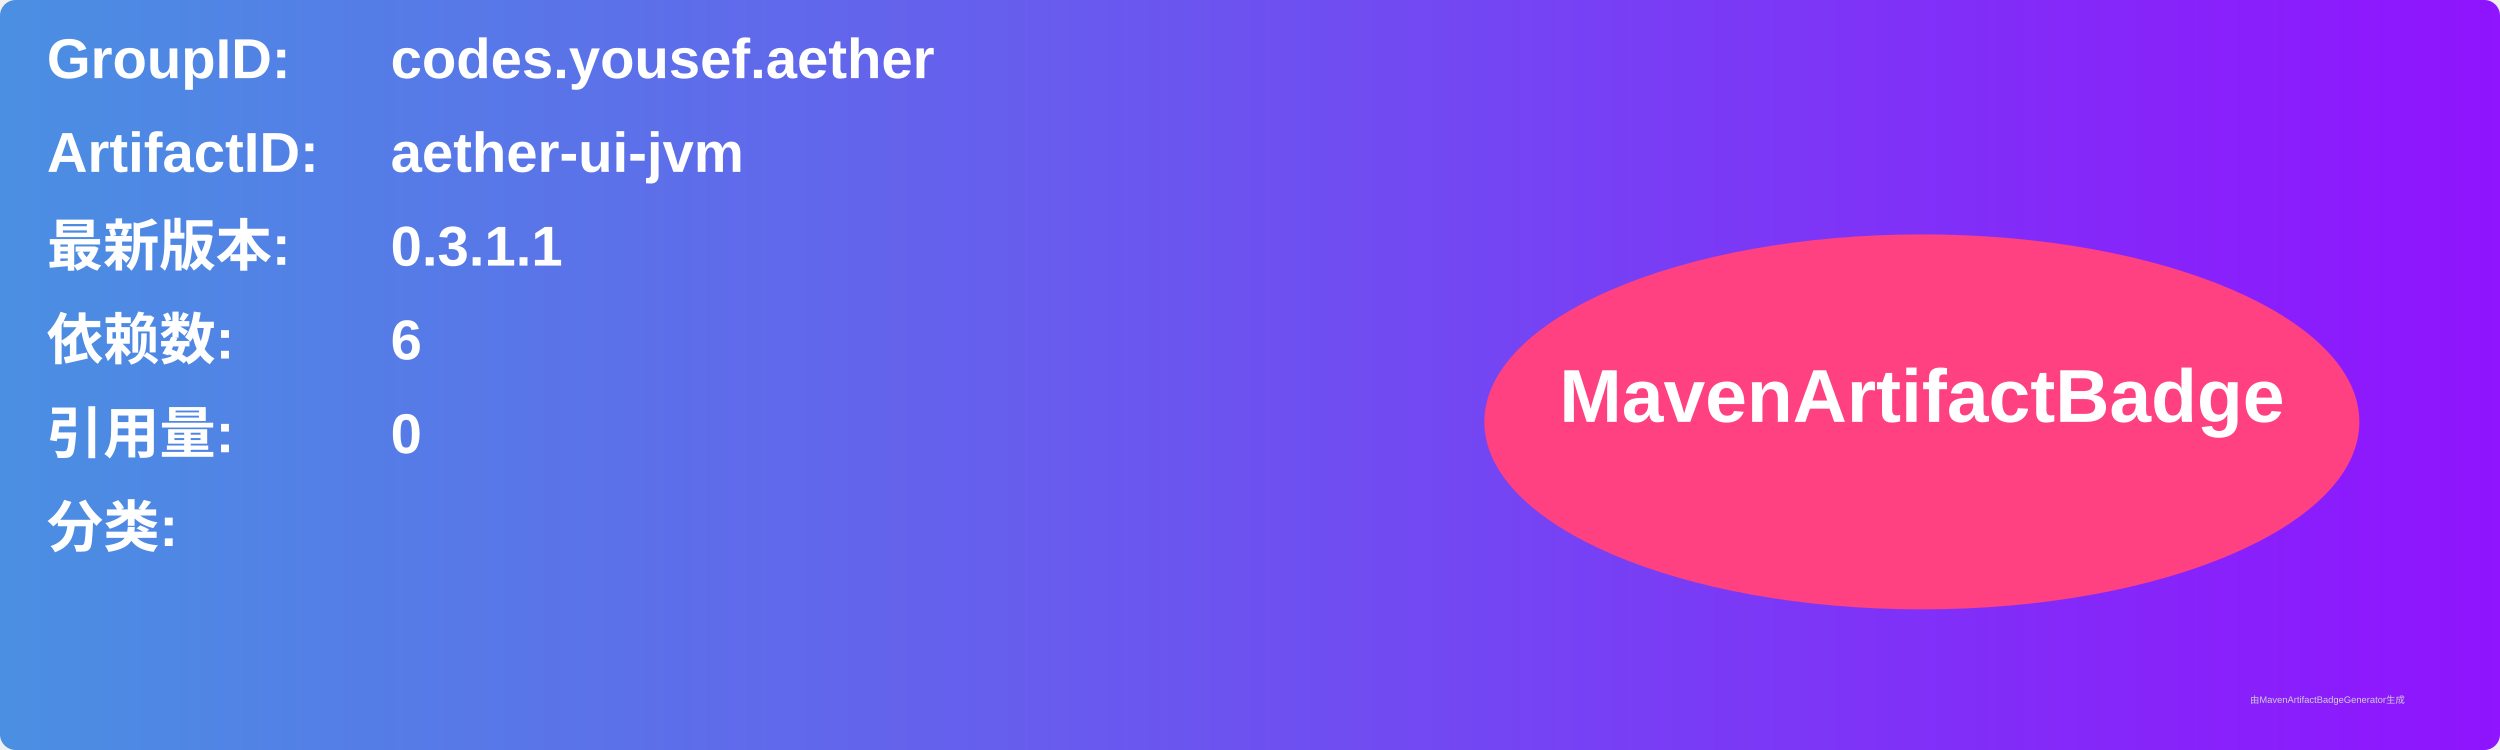
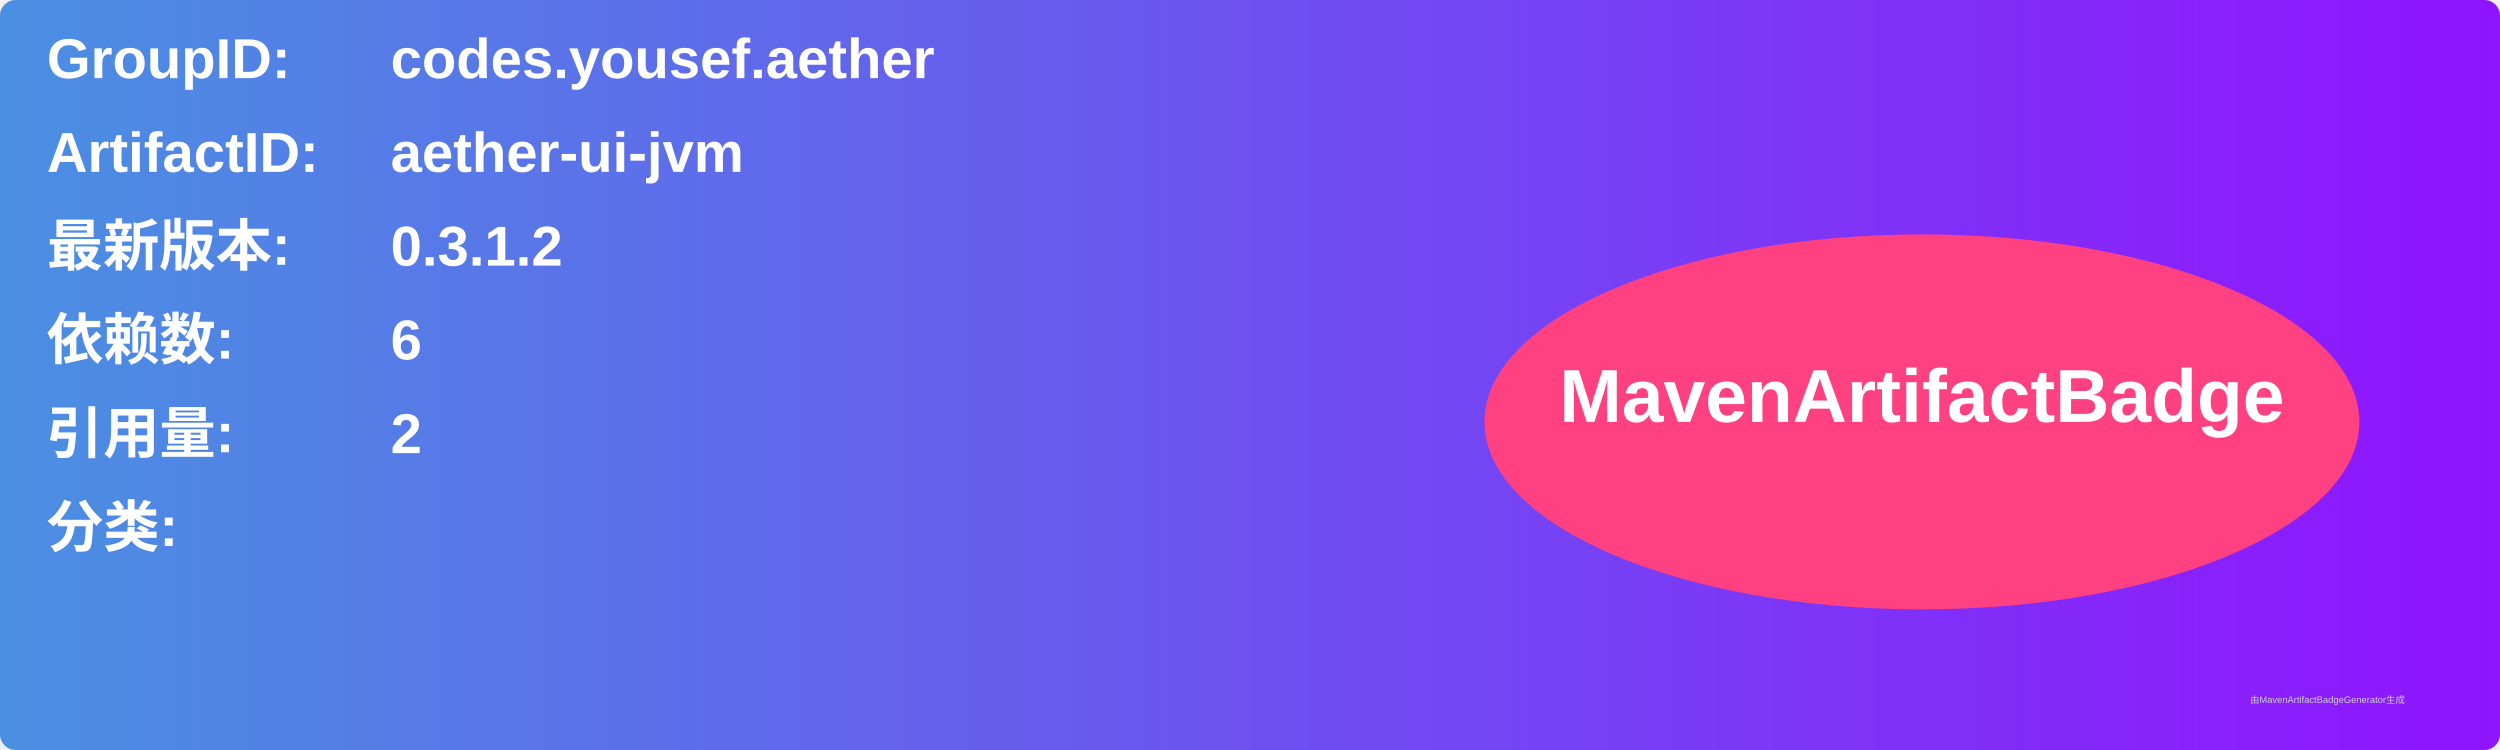
<svg xmlns="http://www.w3.org/2000/svg" width="800" height="240" viewBox="0 0 800 240">
  <linearGradient id="grad" x1="0%" y1="0%" x2="100%" y2="0%">
    <stop offset="0%" stop-color="#4a90e2" />
    <stop offset="100%" stop-color="#9013fe" />
  </linearGradient>
  <rect width="100%" height="100%" rx="5" ry="5" fill="url(#grad)" />
  <g transform="translate(15, 15)">
    <text x="0" y="10" font-family="Arial" font-size="18" fill="white" font-weight="bold" width="260">GroupID:</text>
    <text x="110" y="10" font-family="Arial" font-size="18" fill="white" font-weight="bold" width="460">codes.yousef.aether</text>
    <text x="0" y="40" font-family="Arial" font-size="18" fill="white" font-weight="bold" width="260">ArtifactID:</text>
    <text x="110" y="40" font-family="Arial" font-size="18" fill="white" font-weight="bold" width="460">aether-ui-jvm</text>
    <text x="0" y="70" font-family="Arial" font-size="18" fill="white" font-weight="bold">最新版本:</text>
    <text x="110" y="70" font-family="Arial" font-size="18" fill="white" font-weight="bold">
-       <tspan font-weight="bold">0.3.1.1</tspan>
+       <tspan font-weight="bold">0.3.1.2</tspan>
    </text>
    <text x="0" y="100" font-family="Arial" font-size="18" fill="white" font-weight="bold">依赖数: </text>
    <text x="110" y="100" font-family="Arial" font-size="18" fill="white">
      <tspan font-weight="bold">6</tspan>
    </text>
    <text x="0" y="130" font-family="Arial" font-size="18" fill="white" font-weight="bold">引用量: </text>
    <text x="110" y="130" font-family="Arial" font-size="18" fill="white">
-       <tspan font-weight="bold">0</tspan>
+       <tspan font-weight="bold">2</tspan>
    </text>
    <text x="0" y="160" font-family="Arial" font-size="18" fill="white" font-weight="bold">分类:</text>
    <text x="10" y="190" font-family="Arial" font-size="10" fill="white">
      <tspan font-weight="bold" />
    </text>
    <ellipse cx="600" cy="120" rx="140" ry="60" fill="#ff4081" />
    <text x="600" y="120" text-anchor="middle" font-family="Arial" font-size="24" fill="white" font-weight="bold">MavenArtifactBadge</text>
  </g>
  <text x="720" y="225" font-family="Arial" font-size="3" fill="#d0d0d0">由MavenArtifactBadgeGenerator生成</text>
</svg>
